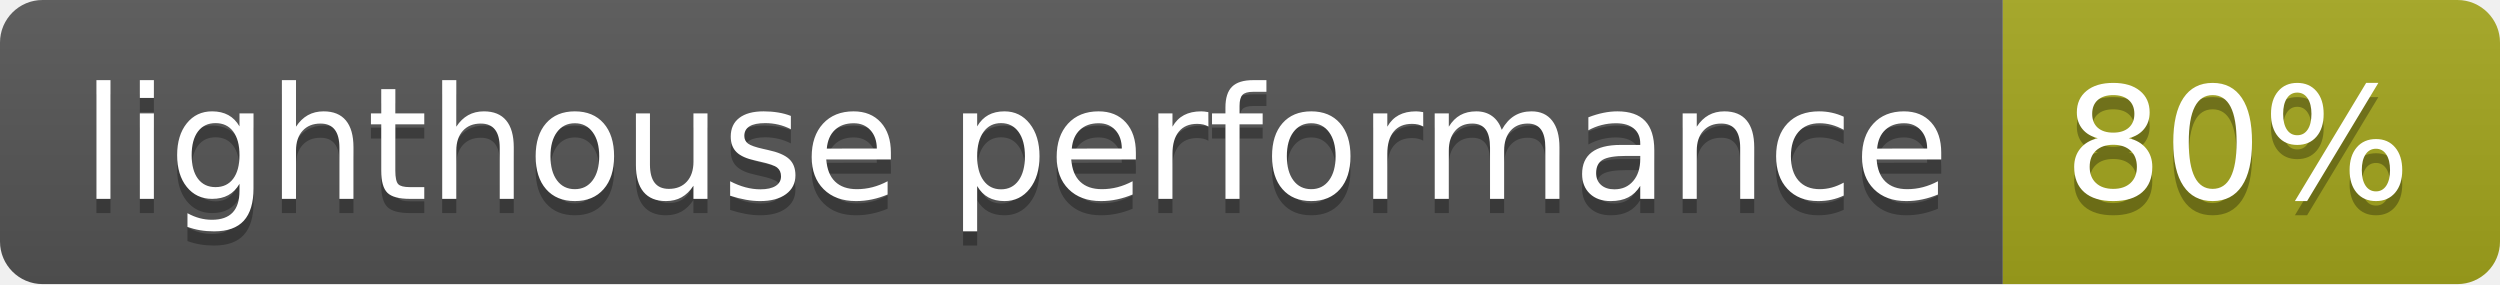
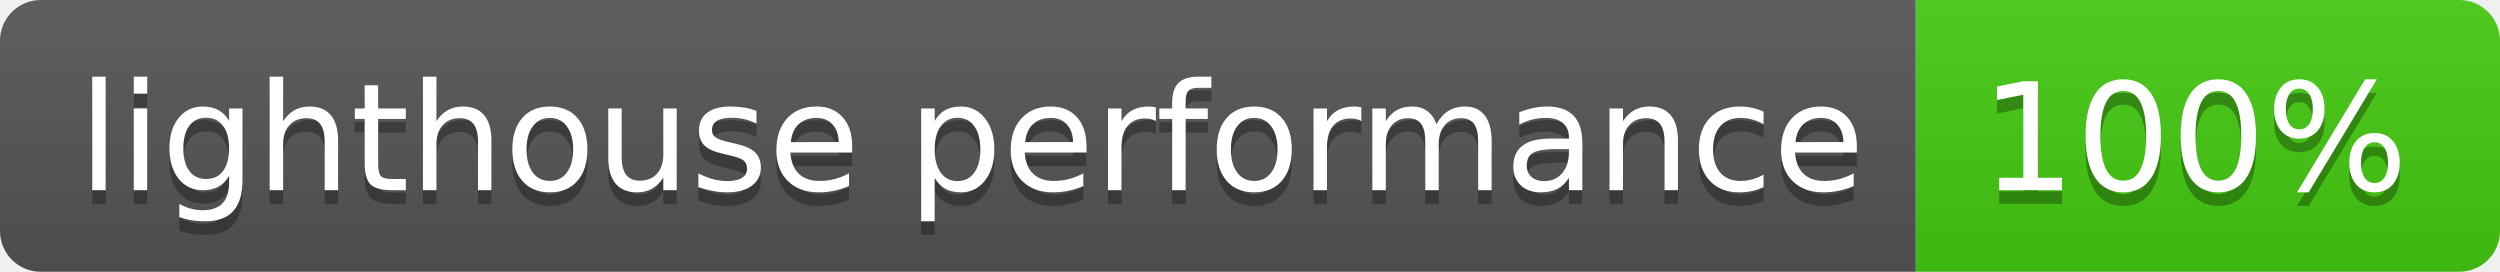
- <svg xmlns="http://www.w3.org/2000/svg" width="176" height="20" role="img" aria-label="lighthouse performance: 80%">
+ <svg xmlns="http://www.w3.org/2000/svg" width="184" height="20" role="img" aria-label="lighthouse performance: 100%">
  <linearGradient id="s" x2="0" y2="100%">
    <stop offset="0" stop-color="#bbb" stop-opacity=".1" />
    <stop offset="1" stop-opacity=".1" />
  </linearGradient>
  <clipPath id="r">
-     <rect width="176" height="20" rx="3" fill="#fff" />
+     <rect width="184" height="20" rx="3" fill="#fff" />
  </clipPath>
  <g clip-path="url(#r)">
    <rect width="141" height="20" fill="#555" />
-     <rect x="141" width="35" height="20" fill="#a4a61d" />
-     <rect width="176" height="20" fill="url(#s)" />
+     <rect x="141" width="43" height="20" fill="#4c1" />
+     <rect width="184" height="20" fill="url(#s)" />
  </g>
  <g fill="#fff" text-anchor="middle" font-family="Verdana,Geneva,DejaVu Sans,sans-serif" text-rendering="geometricPrecision" font-size="110">
    <text aria-hidden="true" x="715" y="150" fill="#010101" fill-opacity=".3" transform="scale(.1)" textLength="1310">lighthouse performance</text>
    <text x="715" y="140" transform="scale(.1)" fill="#fff" textLength="1310">lighthouse performance</text>
-     <text aria-hidden="true" x="1575" y="150" fill="#010101" fill-opacity=".3" transform="scale(.1)" textLength="250">80%</text>
-     <text x="1575" y="140" transform="scale(.1)" fill="#fff" textLength="250">80%</text>
+     <text aria-hidden="true" x="1615" y="150" fill="#010101" fill-opacity=".3" transform="scale(.1)" textLength="330">100%</text>
+     <text x="1615" y="140" transform="scale(.1)" fill="#fff" textLength="330">100%</text>
  </g>
</svg>
